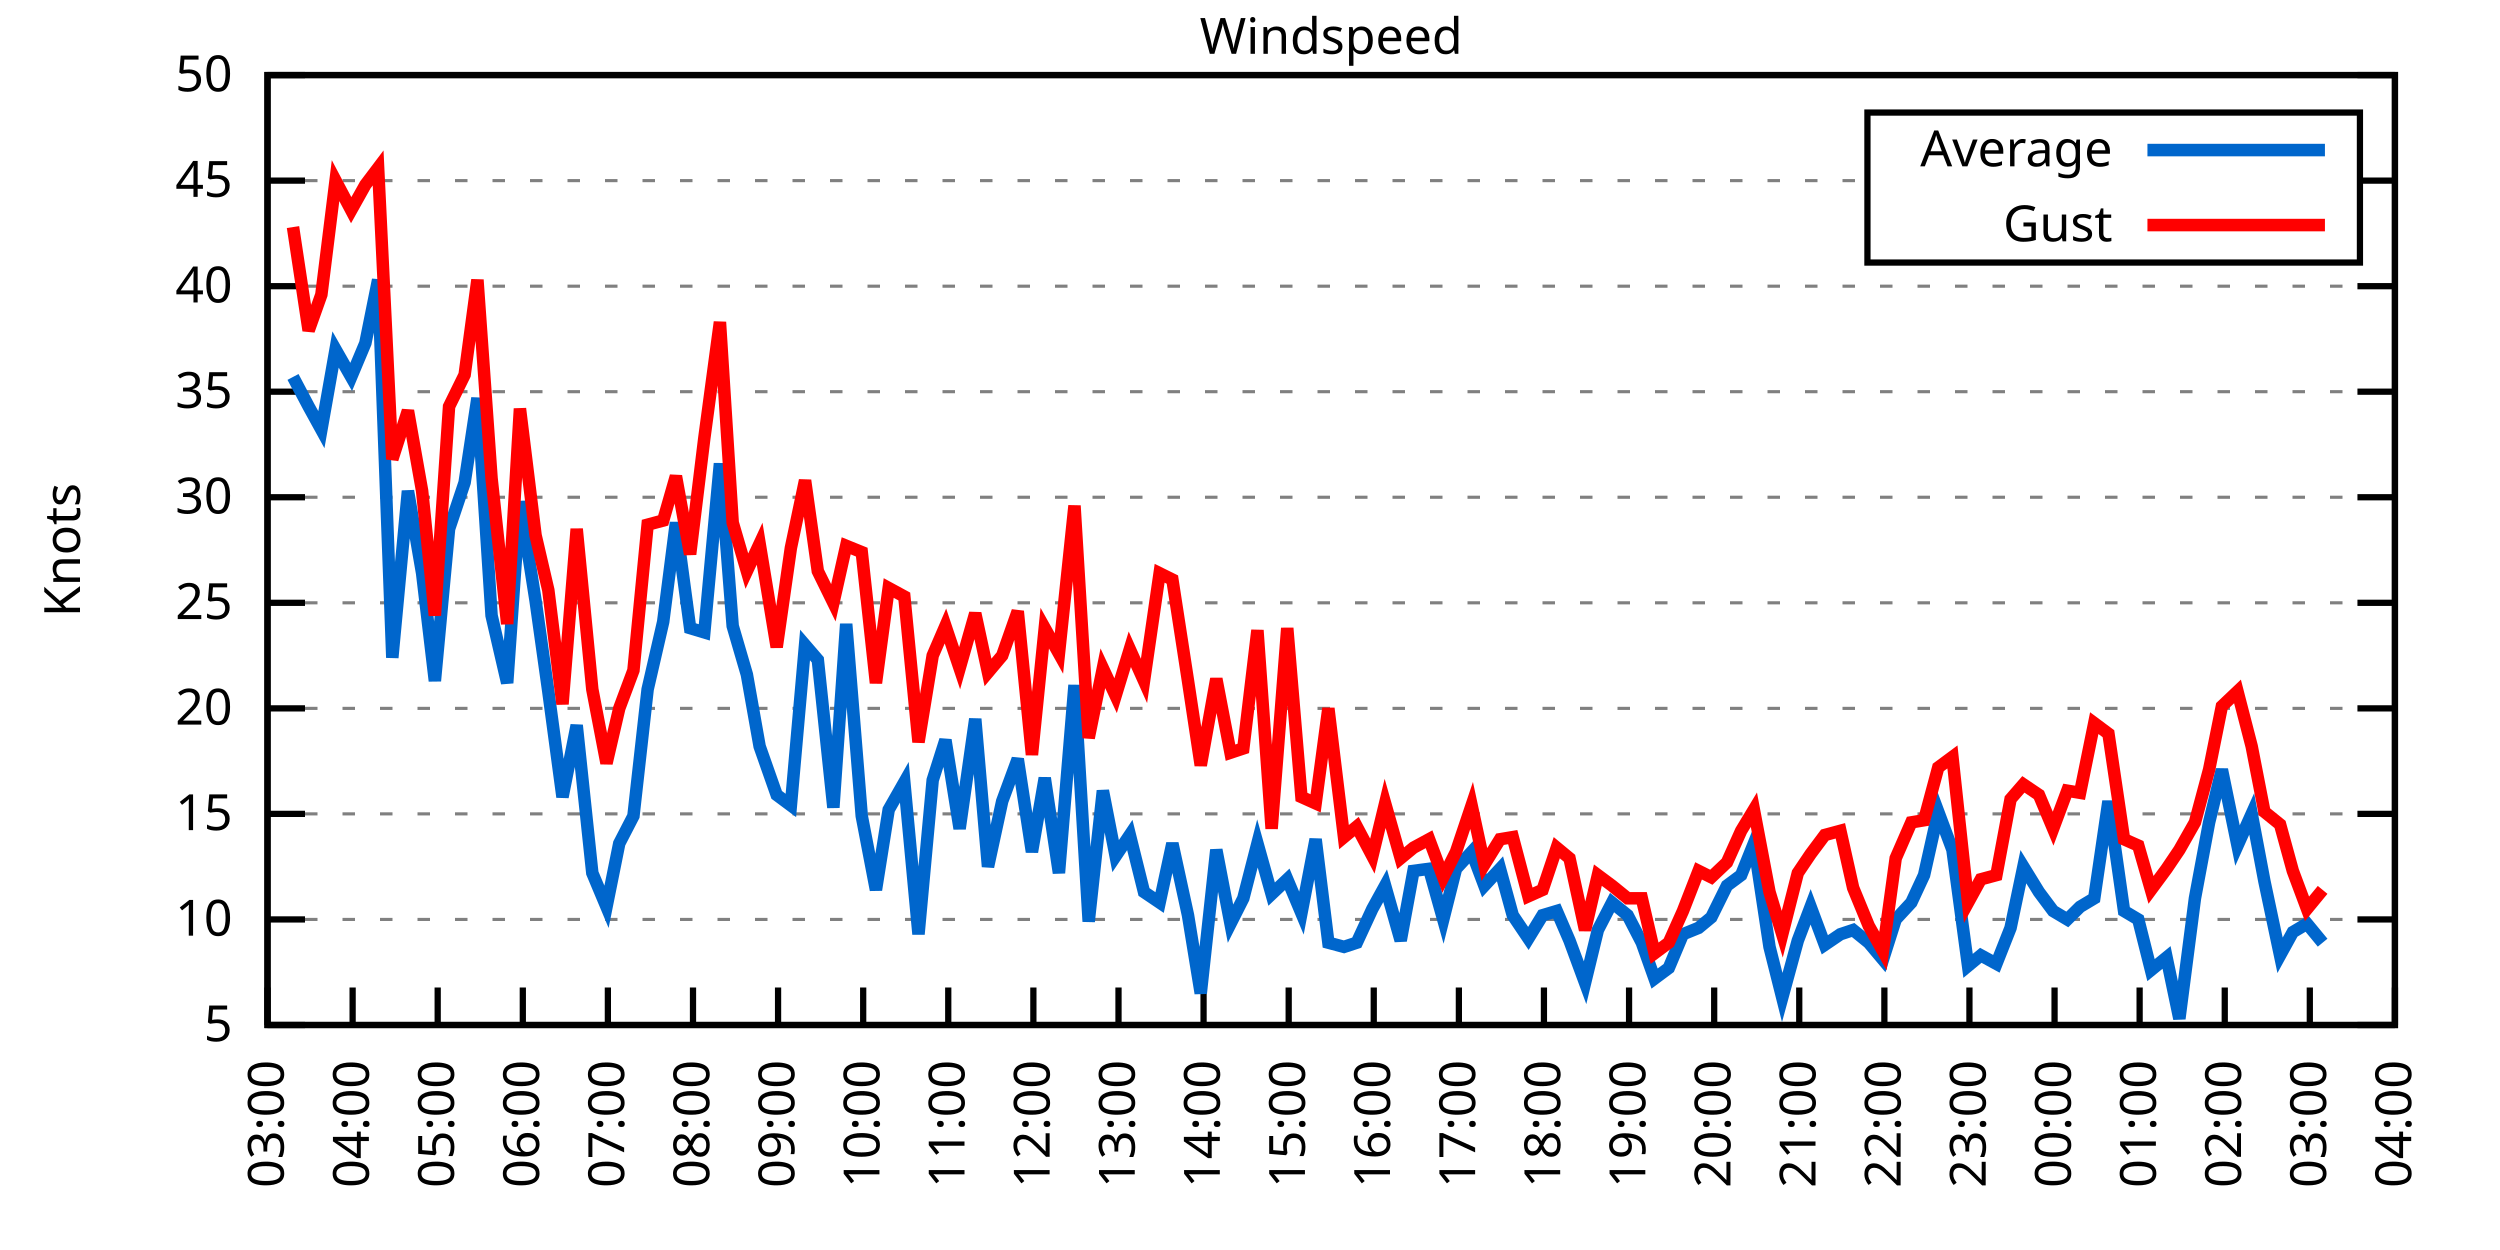
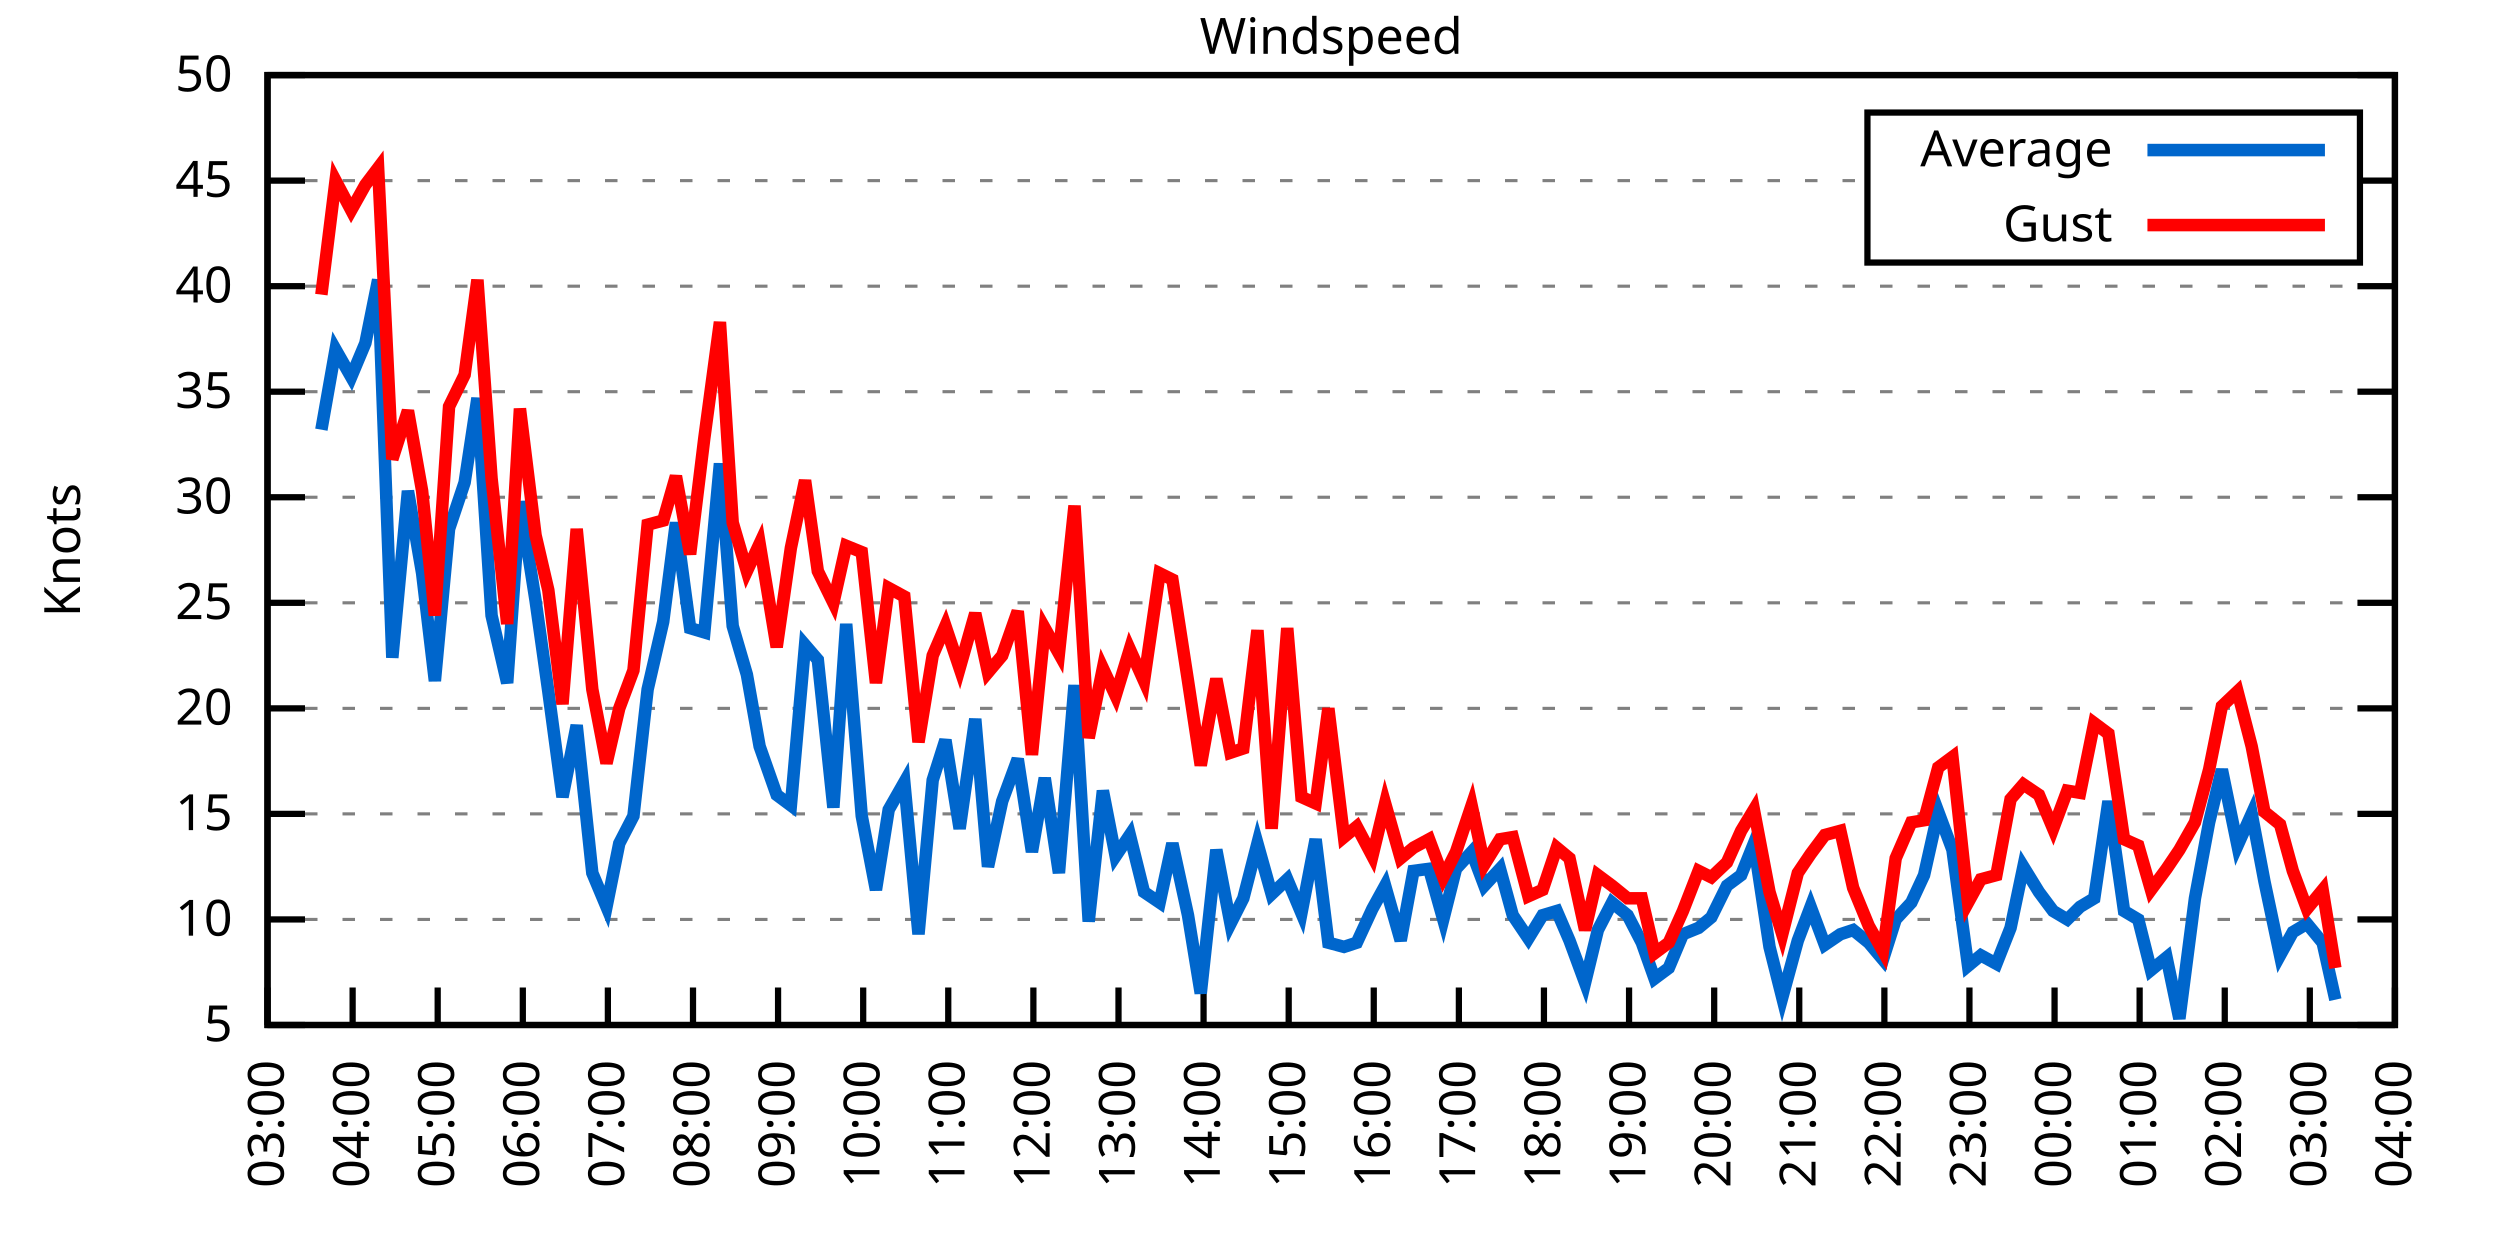
<svg xmlns="http://www.w3.org/2000/svg" xmlns:xlink="http://www.w3.org/1999/xlink" width="400" height="200" viewBox="0 0 400 200">
  <g id="gnuplot_canvas">
    <rect x="0" y="0" width="400" height="200" fill="none" />
    <defs>
      <circle id="gpDot" r="0.5" stroke-width="0.5" stroke="currentColor" />
      <path id="gpPt0" stroke-width="0.333" stroke="currentColor" d="M-1,0 h2 M0,-1 v2" />
      <path id="gpPt1" stroke-width="0.333" stroke="currentColor" d="M-1,-1 L1,1 M1,-1 L-1,1" />
      <path id="gpPt2" stroke-width="0.333" stroke="currentColor" d="M-1,0 L1,0 M0,-1 L0,1 M-1,-1 L1,1 M-1,1 L1,-1" />
      <rect id="gpPt3" stroke-width="0.333" stroke="currentColor" x="-1" y="-1" width="2" height="2" />
      <rect id="gpPt4" stroke-width="0.333" stroke="currentColor" fill="currentColor" x="-1" y="-1" width="2" height="2" />
      <circle id="gpPt5" stroke-width="0.333" stroke="currentColor" cx="0" cy="0" r="1" />
      <use xlink:href="#gpPt5" id="gpPt6" fill="currentColor" stroke="none" />
      <path id="gpPt7" stroke-width="0.333" stroke="currentColor" d="M0,-1.33 L-1.33,0.67 L1.33,0.67 z" />
      <use xlink:href="#gpPt7" id="gpPt8" fill="currentColor" stroke="none" />
      <use xlink:href="#gpPt7" id="gpPt9" stroke="currentColor" transform="rotate(180)" />
      <use xlink:href="#gpPt9" id="gpPt10" fill="currentColor" stroke="none" />
      <use xlink:href="#gpPt3" id="gpPt11" stroke="currentColor" transform="rotate(45)" />
      <use xlink:href="#gpPt11" id="gpPt12" fill="currentColor" stroke="none" />
      <path id="gpPt13" stroke-width="0.333" stroke="currentColor" d="M0,1.330 L1.265,0.411 L0.782,-1.067 L-0.782,-1.076 L-1.265,0.411 z" />
      <use xlink:href="#gpPt13" id="gpPt14" fill="currentColor" stroke="none" />
      <filter id="textbox" filterUnits="objectBoundingBox" x="0" y="0" height="1" width="1">
        <feFlood flood-color="white" flood-opacity="1" result="bgnd" />
        <feComposite in="SourceGraphic" in2="bgnd" operator="atop" />
      </filter>
      <filter id="greybox" filterUnits="objectBoundingBox" x="0" y="0" height="1" width="1">
        <feFlood flood-color="lightgrey" flood-opacity="1" result="grey" />
        <feComposite in="SourceGraphic" in2="grey" operator="atop" />
      </filter>
    </defs>
    <g fill="none" color="white" stroke="currentColor" stroke-width="1.00" stroke-linecap="butt" stroke-linejoin="miter">
</g>
    <g fill="none" color="black" stroke="currentColor" stroke-width="1.00" stroke-linecap="butt" stroke-linejoin="miter">
      <g stroke="none" shape-rendering="crispEdges">
        <polygon fill="rgb(255, 255, 255)" points="42.80,164.00 383.18,164.00 383.18,12.02 42.80,12.02 " />
      </g>
    </g>
    <g fill="none" color="black" stroke="currentColor" stroke-width="1.00" stroke-linecap="butt" stroke-linejoin="miter">
</g>
    <g fill="none" color="black" stroke="black" stroke-width="0.50" stroke-linecap="butt" stroke-linejoin="miter">
</g>
    <g fill="none" color="gray" stroke="currentColor" stroke-width="0.50" stroke-linecap="butt" stroke-linejoin="miter">
      <path stroke="gray" stroke-dasharray="2,4" class="gridline" d="M42.80,164.00 L383.19,164.00  " />
    </g>
    <g fill="none" color="gray" stroke="gray" stroke-width="1.00" stroke-linecap="butt" stroke-linejoin="miter">
</g>
    <g fill="none" color="black" stroke="currentColor" stroke-width="1.00" stroke-linecap="butt" stroke-linejoin="miter">
      <path stroke="black" d="M42.80,164.00 L48.80,164.00 M383.19,164.00 L377.19,164.00  " />
      <g transform="translate(37.20,166.60)" stroke="none" fill="black" font-family="Sans" font-size="8.00" text-anchor="end">
        <text>
          <tspan font-family="Sans"> 5</tspan>
        </text>
      </g>
    </g>
    <g fill="none" color="black" stroke="currentColor" stroke-width="1.00" stroke-linecap="butt" stroke-linejoin="miter">
</g>
    <g fill="none" color="black" stroke="black" stroke-width="0.50" stroke-linecap="butt" stroke-linejoin="miter">
</g>
    <g fill="none" color="gray" stroke="currentColor" stroke-width="0.50" stroke-linecap="butt" stroke-linejoin="miter">
      <path stroke="gray" stroke-dasharray="2,4" class="gridline" d="M42.80,147.11 L383.19,147.11  " />
    </g>
    <g fill="none" color="gray" stroke="gray" stroke-width="1.00" stroke-linecap="butt" stroke-linejoin="miter">
</g>
    <g fill="none" color="black" stroke="currentColor" stroke-width="1.00" stroke-linecap="butt" stroke-linejoin="miter">
      <path stroke="black" d="M42.80,147.11 L48.80,147.11 M383.19,147.11 L377.19,147.11  " />
      <g transform="translate(37.20,149.71)" stroke="none" fill="black" font-family="Sans" font-size="8.00" text-anchor="end">
        <text>
          <tspan font-family="Sans"> 10</tspan>
        </text>
      </g>
    </g>
    <g fill="none" color="black" stroke="currentColor" stroke-width="1.00" stroke-linecap="butt" stroke-linejoin="miter">
</g>
    <g fill="none" color="black" stroke="black" stroke-width="0.50" stroke-linecap="butt" stroke-linejoin="miter">
</g>
    <g fill="none" color="gray" stroke="currentColor" stroke-width="0.50" stroke-linecap="butt" stroke-linejoin="miter">
      <path stroke="gray" stroke-dasharray="2,4" class="gridline" d="M42.80,130.22 L383.19,130.22  " />
    </g>
    <g fill="none" color="gray" stroke="gray" stroke-width="1.00" stroke-linecap="butt" stroke-linejoin="miter">
</g>
    <g fill="none" color="black" stroke="currentColor" stroke-width="1.00" stroke-linecap="butt" stroke-linejoin="miter">
      <path stroke="black" d="M42.80,130.22 L48.80,130.22 M383.19,130.22 L377.19,130.22  " />
      <g transform="translate(37.20,132.82)" stroke="none" fill="black" font-family="Sans" font-size="8.00" text-anchor="end">
        <text>
          <tspan font-family="Sans"> 15</tspan>
        </text>
      </g>
    </g>
    <g fill="none" color="black" stroke="currentColor" stroke-width="1.00" stroke-linecap="butt" stroke-linejoin="miter">
</g>
    <g fill="none" color="black" stroke="black" stroke-width="0.50" stroke-linecap="butt" stroke-linejoin="miter">
</g>
    <g fill="none" color="gray" stroke="currentColor" stroke-width="0.50" stroke-linecap="butt" stroke-linejoin="miter">
      <path stroke="gray" stroke-dasharray="2,4" class="gridline" d="M42.80,113.34 L383.19,113.34  " />
    </g>
    <g fill="none" color="gray" stroke="gray" stroke-width="1.00" stroke-linecap="butt" stroke-linejoin="miter">
</g>
    <g fill="none" color="black" stroke="currentColor" stroke-width="1.00" stroke-linecap="butt" stroke-linejoin="miter">
      <path stroke="black" d="M42.80,113.34 L48.80,113.34 M383.19,113.34 L377.19,113.34  " />
      <g transform="translate(37.20,115.94)" stroke="none" fill="black" font-family="Sans" font-size="8.00" text-anchor="end">
        <text>
          <tspan font-family="Sans"> 20</tspan>
        </text>
      </g>
    </g>
    <g fill="none" color="black" stroke="currentColor" stroke-width="1.00" stroke-linecap="butt" stroke-linejoin="miter">
</g>
    <g fill="none" color="black" stroke="black" stroke-width="0.50" stroke-linecap="butt" stroke-linejoin="miter">
</g>
    <g fill="none" color="gray" stroke="currentColor" stroke-width="0.50" stroke-linecap="butt" stroke-linejoin="miter">
      <path stroke="gray" stroke-dasharray="2,4" class="gridline" d="M42.80,96.45 L383.19,96.45  " />
    </g>
    <g fill="none" color="gray" stroke="gray" stroke-width="1.00" stroke-linecap="butt" stroke-linejoin="miter">
</g>
    <g fill="none" color="black" stroke="currentColor" stroke-width="1.00" stroke-linecap="butt" stroke-linejoin="miter">
      <path stroke="black" d="M42.80,96.45 L48.80,96.45 M383.19,96.45 L377.19,96.45  " />
      <g transform="translate(37.20,99.05)" stroke="none" fill="black" font-family="Sans" font-size="8.00" text-anchor="end">
        <text>
          <tspan font-family="Sans"> 25</tspan>
        </text>
      </g>
    </g>
    <g fill="none" color="black" stroke="currentColor" stroke-width="1.00" stroke-linecap="butt" stroke-linejoin="miter">
</g>
    <g fill="none" color="black" stroke="black" stroke-width="0.50" stroke-linecap="butt" stroke-linejoin="miter">
</g>
    <g fill="none" color="gray" stroke="currentColor" stroke-width="0.50" stroke-linecap="butt" stroke-linejoin="miter">
      <path stroke="gray" stroke-dasharray="2,4" class="gridline" d="M42.80,79.56 L383.19,79.56  " />
    </g>
    <g fill="none" color="gray" stroke="gray" stroke-width="1.00" stroke-linecap="butt" stroke-linejoin="miter">
</g>
    <g fill="none" color="black" stroke="currentColor" stroke-width="1.00" stroke-linecap="butt" stroke-linejoin="miter">
      <path stroke="black" d="M42.80,79.56 L48.80,79.56 M383.19,79.56 L377.19,79.56  " />
      <g transform="translate(37.20,82.16)" stroke="none" fill="black" font-family="Sans" font-size="8.00" text-anchor="end">
        <text>
          <tspan font-family="Sans"> 30</tspan>
        </text>
      </g>
    </g>
    <g fill="none" color="black" stroke="currentColor" stroke-width="1.00" stroke-linecap="butt" stroke-linejoin="miter">
</g>
    <g fill="none" color="black" stroke="black" stroke-width="0.50" stroke-linecap="butt" stroke-linejoin="miter">
</g>
    <g fill="none" color="gray" stroke="currentColor" stroke-width="0.50" stroke-linecap="butt" stroke-linejoin="miter">
      <path stroke="gray" stroke-dasharray="2,4" class="gridline" d="M42.80,62.67 L383.19,62.67  " />
    </g>
    <g fill="none" color="gray" stroke="gray" stroke-width="1.00" stroke-linecap="butt" stroke-linejoin="miter">
</g>
    <g fill="none" color="black" stroke="currentColor" stroke-width="1.00" stroke-linecap="butt" stroke-linejoin="miter">
      <path stroke="black" d="M42.80,62.67 L48.80,62.67 M383.19,62.67 L377.19,62.67  " />
      <g transform="translate(37.20,65.27)" stroke="none" fill="black" font-family="Sans" font-size="8.00" text-anchor="end">
        <text>
          <tspan font-family="Sans"> 35</tspan>
        </text>
      </g>
    </g>
    <g fill="none" color="black" stroke="currentColor" stroke-width="1.00" stroke-linecap="butt" stroke-linejoin="miter">
</g>
    <g fill="none" color="black" stroke="black" stroke-width="0.50" stroke-linecap="butt" stroke-linejoin="miter">
</g>
    <g fill="none" color="gray" stroke="currentColor" stroke-width="0.50" stroke-linecap="butt" stroke-linejoin="miter">
      <path stroke="gray" stroke-dasharray="2,4" class="gridline" d="M42.80,45.79 L383.19,45.79  " />
    </g>
    <g fill="none" color="gray" stroke="gray" stroke-width="1.00" stroke-linecap="butt" stroke-linejoin="miter">
</g>
    <g fill="none" color="black" stroke="currentColor" stroke-width="1.00" stroke-linecap="butt" stroke-linejoin="miter">
      <path stroke="black" d="M42.80,45.79 L48.80,45.79 M383.19,45.79 L377.19,45.79  " />
      <g transform="translate(37.20,48.39)" stroke="none" fill="black" font-family="Sans" font-size="8.00" text-anchor="end">
        <text>
          <tspan font-family="Sans"> 40</tspan>
        </text>
      </g>
    </g>
    <g fill="none" color="black" stroke="currentColor" stroke-width="1.00" stroke-linecap="butt" stroke-linejoin="miter">
</g>
    <g fill="none" color="black" stroke="black" stroke-width="0.50" stroke-linecap="butt" stroke-linejoin="miter">
</g>
    <g fill="none" color="gray" stroke="currentColor" stroke-width="0.50" stroke-linecap="butt" stroke-linejoin="miter">
      <path stroke="gray" stroke-dasharray="2,4" class="gridline" d="M42.80,28.90 L298.79,28.90 M377.59,28.90 L383.19,28.90  " />
    </g>
    <g fill="none" color="gray" stroke="gray" stroke-width="1.00" stroke-linecap="butt" stroke-linejoin="miter">
</g>
    <g fill="none" color="black" stroke="currentColor" stroke-width="1.00" stroke-linecap="butt" stroke-linejoin="miter">
      <path stroke="black" d="M42.80,28.90 L48.80,28.90 M383.19,28.90 L377.19,28.90  " />
      <g transform="translate(37.20,31.50)" stroke="none" fill="black" font-family="Sans" font-size="8.00" text-anchor="end">
        <text>
          <tspan font-family="Sans"> 45</tspan>
        </text>
      </g>
    </g>
    <g fill="none" color="black" stroke="currentColor" stroke-width="1.00" stroke-linecap="butt" stroke-linejoin="miter">
</g>
    <g fill="none" color="black" stroke="black" stroke-width="0.50" stroke-linecap="butt" stroke-linejoin="miter">
</g>
    <g fill="none" color="gray" stroke="currentColor" stroke-width="0.50" stroke-linecap="butt" stroke-linejoin="miter">
      <path stroke="gray" stroke-dasharray="2,4" class="gridline" d="M42.80,12.01 L383.19,12.01  " />
    </g>
    <g fill="none" color="gray" stroke="gray" stroke-width="1.00" stroke-linecap="butt" stroke-linejoin="miter">
</g>
    <g fill="none" color="black" stroke="currentColor" stroke-width="1.00" stroke-linecap="butt" stroke-linejoin="miter">
      <path stroke="black" d="M42.80,12.01 L48.80,12.01 M383.19,12.01 L377.19,12.01  " />
      <g transform="translate(37.20,14.61)" stroke="none" fill="black" font-family="Sans" font-size="8.00" text-anchor="end">
        <text>
          <tspan font-family="Sans"> 50</tspan>
        </text>
      </g>
    </g>
    <g fill="none" color="black" stroke="currentColor" stroke-width="1.00" stroke-linecap="butt" stroke-linejoin="miter">
      <path stroke="black" d="M42.80,164.00 L42.80,158.00  " />
      <g transform="translate(45.40,169.60) rotate(270.00)" stroke="none" fill="black" font-family="Sans" font-size="8.00" text-anchor="end">
        <text>
          <tspan font-family="Sans">03:00</tspan>
        </text>
      </g>
    </g>
    <g fill="none" color="black" stroke="currentColor" stroke-width="1.00" stroke-linecap="butt" stroke-linejoin="miter">
      <path stroke="black" d="M56.42,164.00 L56.42,158.00  " />
      <g transform="translate(59.02,169.60) rotate(270.00)" stroke="none" fill="black" font-family="Sans" font-size="8.00" text-anchor="end">
        <text>
          <tspan font-family="Sans">04:00</tspan>
        </text>
      </g>
    </g>
    <g fill="none" color="black" stroke="currentColor" stroke-width="1.00" stroke-linecap="butt" stroke-linejoin="miter">
      <path stroke="black" d="M70.03,164.00 L70.03,158.00  " />
      <g transform="translate(72.63,169.60) rotate(270.00)" stroke="none" fill="black" font-family="Sans" font-size="8.00" text-anchor="end">
        <text>
          <tspan font-family="Sans">05:00</tspan>
        </text>
      </g>
    </g>
    <g fill="none" color="black" stroke="currentColor" stroke-width="1.00" stroke-linecap="butt" stroke-linejoin="miter">
      <path stroke="black" d="M83.65,164.00 L83.65,158.00  " />
      <g transform="translate(86.25,169.60) rotate(270.00)" stroke="none" fill="black" font-family="Sans" font-size="8.00" text-anchor="end">
        <text>
          <tspan font-family="Sans">06:00</tspan>
        </text>
      </g>
    </g>
    <g fill="none" color="black" stroke="currentColor" stroke-width="1.00" stroke-linecap="butt" stroke-linejoin="miter">
      <path stroke="black" d="M97.26,164.00 L97.26,158.00  " />
      <g transform="translate(99.86,169.60) rotate(270.00)" stroke="none" fill="black" font-family="Sans" font-size="8.00" text-anchor="end">
        <text>
          <tspan font-family="Sans">07:00</tspan>
        </text>
      </g>
    </g>
    <g fill="none" color="black" stroke="currentColor" stroke-width="1.00" stroke-linecap="butt" stroke-linejoin="miter">
      <path stroke="black" d="M110.88,164.00 L110.88,158.00  " />
      <g transform="translate(113.48,169.60) rotate(270.00)" stroke="none" fill="black" font-family="Sans" font-size="8.00" text-anchor="end">
        <text>
          <tspan font-family="Sans">08:00</tspan>
        </text>
      </g>
    </g>
    <g fill="none" color="black" stroke="currentColor" stroke-width="1.00" stroke-linecap="butt" stroke-linejoin="miter">
      <path stroke="black" d="M124.49,164.00 L124.49,158.00  " />
      <g transform="translate(127.09,169.60) rotate(270.00)" stroke="none" fill="black" font-family="Sans" font-size="8.00" text-anchor="end">
        <text>
          <tspan font-family="Sans">09:00</tspan>
        </text>
      </g>
    </g>
    <g fill="none" color="black" stroke="currentColor" stroke-width="1.00" stroke-linecap="butt" stroke-linejoin="miter">
      <path stroke="black" d="M138.11,164.00 L138.11,158.00  " />
      <g transform="translate(140.71,169.60) rotate(270.00)" stroke="none" fill="black" font-family="Sans" font-size="8.00" text-anchor="end">
        <text>
          <tspan font-family="Sans">10:00</tspan>
        </text>
      </g>
    </g>
    <g fill="none" color="black" stroke="currentColor" stroke-width="1.00" stroke-linecap="butt" stroke-linejoin="miter">
      <path stroke="black" d="M151.72,164.00 L151.72,158.00  " />
      <g transform="translate(154.32,169.60) rotate(270.00)" stroke="none" fill="black" font-family="Sans" font-size="8.00" text-anchor="end">
        <text>
          <tspan font-family="Sans">11:00</tspan>
        </text>
      </g>
    </g>
    <g fill="none" color="black" stroke="currentColor" stroke-width="1.00" stroke-linecap="butt" stroke-linejoin="miter">
      <path stroke="black" d="M165.34,164.00 L165.34,158.00  " />
      <g transform="translate(167.94,169.60) rotate(270.00)" stroke="none" fill="black" font-family="Sans" font-size="8.00" text-anchor="end">
        <text>
          <tspan font-family="Sans">12:00</tspan>
        </text>
      </g>
    </g>
    <g fill="none" color="black" stroke="currentColor" stroke-width="1.00" stroke-linecap="butt" stroke-linejoin="miter">
      <path stroke="black" d="M178.96,164.00 L178.96,158.00  " />
      <g transform="translate(181.56,169.60) rotate(270.00)" stroke="none" fill="black" font-family="Sans" font-size="8.00" text-anchor="end">
        <text>
          <tspan font-family="Sans">13:00</tspan>
        </text>
      </g>
    </g>
    <g fill="none" color="black" stroke="currentColor" stroke-width="1.00" stroke-linecap="butt" stroke-linejoin="miter">
      <path stroke="black" d="M192.57,164.00 L192.57,158.00  " />
      <g transform="translate(195.17,169.60) rotate(270.00)" stroke="none" fill="black" font-family="Sans" font-size="8.00" text-anchor="end">
        <text>
          <tspan font-family="Sans">14:00</tspan>
        </text>
      </g>
    </g>
    <g fill="none" color="black" stroke="currentColor" stroke-width="1.00" stroke-linecap="butt" stroke-linejoin="miter">
      <path stroke="black" d="M206.19,164.00 L206.19,158.00  " />
      <g transform="translate(208.79,169.60) rotate(270.00)" stroke="none" fill="black" font-family="Sans" font-size="8.00" text-anchor="end">
        <text>
          <tspan font-family="Sans">15:00</tspan>
        </text>
      </g>
    </g>
    <g fill="none" color="black" stroke="currentColor" stroke-width="1.00" stroke-linecap="butt" stroke-linejoin="miter">
      <path stroke="black" d="M219.80,164.00 L219.80,158.00  " />
      <g transform="translate(222.40,169.60) rotate(270.00)" stroke="none" fill="black" font-family="Sans" font-size="8.00" text-anchor="end">
        <text>
          <tspan font-family="Sans">16:00</tspan>
        </text>
      </g>
    </g>
    <g fill="none" color="black" stroke="currentColor" stroke-width="1.00" stroke-linecap="butt" stroke-linejoin="miter">
      <path stroke="black" d="M233.42,164.00 L233.42,158.00  " />
      <g transform="translate(236.02,169.60) rotate(270.00)" stroke="none" fill="black" font-family="Sans" font-size="8.00" text-anchor="end">
        <text>
          <tspan font-family="Sans">17:00</tspan>
        </text>
      </g>
    </g>
    <g fill="none" color="black" stroke="currentColor" stroke-width="1.00" stroke-linecap="butt" stroke-linejoin="miter">
      <path stroke="black" d="M247.03,164.00 L247.03,158.00  " />
      <g transform="translate(249.63,169.60) rotate(270.00)" stroke="none" fill="black" font-family="Sans" font-size="8.00" text-anchor="end">
        <text>
          <tspan font-family="Sans">18:00</tspan>
        </text>
      </g>
    </g>
    <g fill="none" color="black" stroke="currentColor" stroke-width="1.00" stroke-linecap="butt" stroke-linejoin="miter">
      <path stroke="black" d="M260.65,164.00 L260.65,158.00  " />
      <g transform="translate(263.25,169.60) rotate(270.00)" stroke="none" fill="black" font-family="Sans" font-size="8.00" text-anchor="end">
        <text>
          <tspan font-family="Sans">19:00</tspan>
        </text>
      </g>
    </g>
    <g fill="none" color="black" stroke="currentColor" stroke-width="1.00" stroke-linecap="butt" stroke-linejoin="miter">
      <path stroke="black" d="M274.27,164.00 L274.27,158.00  " />
      <g transform="translate(276.87,169.60) rotate(270.00)" stroke="none" fill="black" font-family="Sans" font-size="8.00" text-anchor="end">
        <text>
          <tspan font-family="Sans">20:00</tspan>
        </text>
      </g>
    </g>
    <g fill="none" color="black" stroke="currentColor" stroke-width="1.00" stroke-linecap="butt" stroke-linejoin="miter">
      <path stroke="black" d="M287.88,164.00 L287.88,158.00  " />
      <g transform="translate(290.48,169.60) rotate(270.00)" stroke="none" fill="black" font-family="Sans" font-size="8.00" text-anchor="end">
        <text>
          <tspan font-family="Sans">21:00</tspan>
        </text>
      </g>
    </g>
    <g fill="none" color="black" stroke="currentColor" stroke-width="1.00" stroke-linecap="butt" stroke-linejoin="miter">
      <path stroke="black" d="M301.50,164.00 L301.50,158.00  " />
      <g transform="translate(304.10,169.60) rotate(270.00)" stroke="none" fill="black" font-family="Sans" font-size="8.00" text-anchor="end">
        <text>
          <tspan font-family="Sans">22:00</tspan>
        </text>
      </g>
    </g>
    <g fill="none" color="black" stroke="currentColor" stroke-width="1.00" stroke-linecap="butt" stroke-linejoin="miter">
      <path stroke="black" d="M315.11,164.00 L315.11,158.00  " />
      <g transform="translate(317.71,169.60) rotate(270.00)" stroke="none" fill="black" font-family="Sans" font-size="8.00" text-anchor="end">
        <text>
          <tspan font-family="Sans">23:00</tspan>
        </text>
      </g>
    </g>
    <g fill="none" color="black" stroke="currentColor" stroke-width="1.00" stroke-linecap="butt" stroke-linejoin="miter">
      <path stroke="black" d="M328.73,164.00 L328.73,158.00  " />
      <g transform="translate(331.33,169.60) rotate(270.00)" stroke="none" fill="black" font-family="Sans" font-size="8.00" text-anchor="end">
        <text>
          <tspan font-family="Sans">00:00</tspan>
        </text>
      </g>
    </g>
    <g fill="none" color="black" stroke="currentColor" stroke-width="1.00" stroke-linecap="butt" stroke-linejoin="miter">
      <path stroke="black" d="M342.34,164.00 L342.34,158.00  " />
      <g transform="translate(344.94,169.60) rotate(270.00)" stroke="none" fill="black" font-family="Sans" font-size="8.00" text-anchor="end">
        <text>
          <tspan font-family="Sans">01:00</tspan>
        </text>
      </g>
    </g>
    <g fill="none" color="black" stroke="currentColor" stroke-width="1.00" stroke-linecap="butt" stroke-linejoin="miter">
      <path stroke="black" d="M355.96,164.00 L355.96,158.00  " />
      <g transform="translate(358.56,169.60) rotate(270.00)" stroke="none" fill="black" font-family="Sans" font-size="8.00" text-anchor="end">
        <text>
          <tspan font-family="Sans">02:00</tspan>
        </text>
      </g>
    </g>
    <g fill="none" color="black" stroke="currentColor" stroke-width="1.00" stroke-linecap="butt" stroke-linejoin="miter">
      <path stroke="black" d="M369.57,164.00 L369.57,158.00  " />
      <g transform="translate(372.17,169.60) rotate(270.00)" stroke="none" fill="black" font-family="Sans" font-size="8.00" text-anchor="end">
        <text>
          <tspan font-family="Sans">03:00</tspan>
        </text>
      </g>
    </g>
    <g fill="none" color="black" stroke="currentColor" stroke-width="1.00" stroke-linecap="butt" stroke-linejoin="miter">
      <path stroke="black" d="M383.19,164.00 L383.19,158.00  " />
      <g transform="translate(385.79,169.60) rotate(270.00)" stroke="none" fill="black" font-family="Sans" font-size="8.00" text-anchor="end">
        <text>
          <tspan font-family="Sans">04:00</tspan>
        </text>
      </g>
    </g>
    <g fill="none" color="black" stroke="currentColor" stroke-width="1.00" stroke-linecap="butt" stroke-linejoin="miter">
</g>
    <g fill="none" color="black" stroke="currentColor" stroke-width="1.00" stroke-linecap="butt" stroke-linejoin="miter">
      <path stroke="black" d="M42.80,12.01 L42.80,164.00 L383.19,164.00 L383.19,12.01 L42.80,12.01 Z  " />
    </g>
    <g fill="none" color="black" stroke="currentColor" stroke-width="1.00" stroke-linecap="butt" stroke-linejoin="miter">
</g>
    <g fill="none" color="black" stroke="currentColor" stroke-width="1.00" stroke-linecap="butt" stroke-linejoin="miter">
      <path stroke="black" d="M298.79,42.01 L298.79,18.01 L377.59,18.01 L377.59,42.01 L298.79,42.01 Z  " />
    </g>
    <g id="Windspeed_plot_1">
      <g fill="none" color="white" stroke="black" stroke-width="2.00" stroke-linecap="butt" stroke-linejoin="miter">
</g>
      <g fill="none" color="black" stroke="currentColor" stroke-width="2.00" stroke-linecap="butt" stroke-linejoin="miter">
        <g transform="translate(337.99,26.61)" stroke="none" fill="black" font-family="Sans" font-size="8.00" text-anchor="end">
          <text>
            <tspan font-family="Sans">Average</tspan>
          </text>
        </g>
      </g>
      <g fill="none" color="black" stroke="currentColor" stroke-width="2.00" stroke-linecap="butt" stroke-linejoin="miter">
-         <path stroke="rgb(  0, 102, 204)" d="M343.59,24.01 L371.99,24.01 M46.88,60.31 L49.38,65.04 L51.42,68.75 L53.69,55.92 L56.19,60.31 L58.46,54.90   L60.50,44.77 L62.77,105.23 L65.27,78.55 L67.54,91.72 L69.58,108.95 L71.85,84.63 L74.34,77.20 L76.39,63.69   L78.65,98.48 L81.15,109.28 L83.19,80.24 L85.69,96.11 L87.73,110.63 L90.00,127.52 L92.27,116.04 L94.77,139.68   L97.04,145.09 L99.08,134.95 L101.35,130.56 L103.62,110.30 L106.11,99.49 L108.15,83.61 L110.42,100.50 L112.69,101.18   L115.19,74.16 L117.23,100.16 L119.50,107.93 L121.54,119.42 L124.27,127.18 L126.54,128.87 L128.81,103.20 L130.85,105.57   L133.34,129.21 L135.39,99.83 L137.88,130.56 L140.15,142.38 L142.19,129.55 L144.69,125.16 L146.96,149.48 L149.23,124.82   L151.27,118.40 L153.54,132.59 L156.04,115.03 L158.08,138.67 L160.35,128.20 L162.84,121.44 L165.11,136.30 L167.16,124.48   L169.43,139.68 L171.92,109.62 L174.19,147.45 L176.46,126.51 L178.50,136.98 L180.77,133.60 L183.04,142.72 L185.54,144.41   L187.58,134.95 L190.08,146.44 L192.12,158.93 L194.61,135.97 L196.88,147.79 L198.93,143.73 L201.19,134.95 L203.46,143.06   L205.96,140.69 L208.23,146.10 L210.50,134.28 L212.54,150.83 L215.04,151.50 L217.08,150.83 L219.58,145.42 L221.62,141.71   L224.11,150.49 L226.16,139.34 L228.65,139.01 L230.92,147.11 L232.96,139.01 L235.46,136.30 L237.50,141.71 L240.00,139.01   L242.04,146.44 L244.54,150.15 L246.81,146.44 L249.08,145.76 L251.12,150.49 L253.61,157.24 L255.66,148.80 L257.93,144.41   L260.42,146.44 L262.69,150.83 L264.73,156.57 L267.00,154.88 L269.27,149.48 L271.77,148.46 L273.81,146.77 L276.31,141.71   L278.58,140.02 L280.62,134.95 L283.12,151.50 L285.16,159.61 L287.65,150.49 L289.70,145.09 L291.97,151.17 L294.46,149.48   L296.50,148.80 L299.00,150.83 L301.27,153.53 L303.31,147.11 L305.81,144.41 L307.85,140.02 L310.12,129.89 L312.39,135.97   L314.89,154.54 L316.93,152.85 L319.42,154.21 L321.69,148.46 L323.74,138.67 L326.23,142.72 L328.50,145.76 L330.77,147.11   L332.81,145.09 L335.08,143.73 L337.35,128.20 L339.85,145.76 L342.12,147.11 L344.16,155.22 L346.65,153.19 L348.70,162.99   L351.19,143.73 L353.46,131.58 L355.50,123.13 L358.00,135.29 L360.27,130.22 L362.31,141.03 L364.81,152.85 L366.85,149.14   L369.12,147.79 L371.62,150.83  " />
+         <path stroke="rgb(  0, 102, 204)" d="M343.59,24.01 L371.99,24.01 M51.42,68.75 L53.69,55.92 L56.19,60.31 L58.46,54.90 L60.50,44.77 L62.77,105.23   L65.27,78.55 L67.54,91.72 L69.58,108.95 L71.85,84.63 L74.34,77.20 L76.39,63.69 L78.65,98.48 L81.15,109.28   L83.19,80.24 L85.69,96.11 L87.73,110.63 L90.00,127.52 L92.27,116.04 L94.77,139.68 L97.04,145.09 L99.08,134.95   L101.35,130.56 L103.62,110.30 L106.11,99.49 L108.15,83.61 L110.42,100.50 L112.69,101.18 L115.19,74.16 L117.23,100.16   L119.50,107.93 L121.54,119.42 L124.27,127.18 L126.54,128.87 L128.81,103.20 L130.85,105.57 L133.34,129.21 L135.39,99.83   L137.88,130.56 L140.15,142.38 L142.19,129.55 L144.69,125.16 L146.96,149.48 L149.23,124.82 L151.27,118.40 L153.54,132.59   L156.04,115.03 L158.08,138.67 L160.35,128.20 L162.84,121.44 L165.11,136.30 L167.16,124.48 L169.43,139.68 L171.92,109.62   L174.19,147.45 L176.46,126.51 L178.50,136.98 L180.77,133.60 L183.04,142.72 L185.54,144.41 L187.58,134.95 L190.08,146.44   L192.12,158.93 L194.61,135.97 L196.88,147.79 L198.93,143.73 L201.19,134.95 L203.46,143.06 L205.96,140.69 L208.23,146.10   L210.50,134.28 L212.54,150.83 L215.04,151.50 L217.08,150.83 L219.58,145.42 L221.62,141.71 L224.11,150.49 L226.16,139.34   L228.65,139.01 L230.92,147.11 L232.96,139.01 L235.46,136.30 L237.50,141.71 L240.00,139.01 L242.04,146.44 L244.54,150.15   L246.81,146.44 L249.08,145.76 L251.12,150.49 L253.61,157.24 L255.66,148.80 L257.93,144.41 L260.42,146.44 L262.69,150.83   L264.73,156.57 L267.00,154.88 L269.27,149.48 L271.77,148.46 L273.81,146.77 L276.31,141.71 L278.58,140.02 L280.62,134.95   L283.12,151.50 L285.16,159.61 L287.65,150.49 L289.70,145.09 L291.97,151.17 L294.46,149.48 L296.50,148.80 L299.00,150.83   L301.27,153.53 L303.31,147.11 L305.81,144.41 L307.85,140.02 L310.12,129.89 L312.39,135.97 L314.89,154.54 L316.93,152.85   L319.42,154.21 L321.69,148.46 L323.74,138.67 L326.23,142.72 L328.50,145.76 L330.77,147.11 L332.81,145.09 L335.08,143.73   L337.35,128.20 L339.85,145.76 L342.12,147.11 L344.16,155.22 L346.65,153.19 L348.70,162.99 L351.19,143.73 L353.46,131.58   L355.50,123.13 L358.00,135.29 L360.27,130.22 L362.31,141.03 L364.81,152.85 L366.85,149.14 L369.12,147.79 L371.62,150.83   L373.66,159.95  " />
      </g>
    </g>
    <g id="Windspeed_plot_2">
      <g fill="none" color="black" stroke="currentColor" stroke-width="2.00" stroke-linecap="butt" stroke-linejoin="miter">
        <g transform="translate(337.99,38.61)" stroke="none" fill="black" font-family="Sans" font-size="8.00" text-anchor="end">
          <text>
            <tspan font-family="Sans">Gust</tspan>
          </text>
        </g>
      </g>
      <g fill="none" color="black" stroke="currentColor" stroke-width="2.00" stroke-linecap="butt" stroke-linejoin="miter">
-         <path stroke="rgb(255,   0,   0)" d="M343.59,36.01 L371.99,36.01 M46.88,36.33 L49.38,52.88 L51.42,47.14 L53.69,28.90 L56.19,33.63 L58.46,29.57   L60.50,26.87 L62.77,73.48 L65.27,65.71 L67.54,78.55 L69.58,98.48 L71.85,65.04 L74.34,59.97 L76.39,44.77   L78.65,76.52 L81.15,99.83 L83.19,65.38 L85.69,85.64 L87.73,94.42 L90.00,112.66 L92.27,84.63 L94.77,110.30   L97.04,122.12 L99.08,113.34 L101.35,107.26 L103.62,83.95 L106.11,83.28 L108.15,76.18 L110.42,88.68 L112.69,70.10   L115.19,51.53 L117.23,83.61 L119.50,91.38 L121.54,86.99 L124.27,103.54 L126.54,87.67 L128.81,76.86 L130.85,91.38   L133.34,96.45 L135.39,87.33 L137.88,88.34 L140.15,109.28 L142.19,94.08 L144.69,95.44 L146.96,118.74 L149.23,104.89   L151.27,100.16 L153.54,106.92 L156.04,98.14 L158.08,107.59 L160.35,104.89 L162.84,97.80 L165.11,120.77 L167.16,100.50   L169.43,104.56 L171.92,80.91 L174.19,118.07 L176.46,106.92 L178.50,111.31 L180.77,103.88 L183.04,108.95 L185.54,91.72   L187.58,92.73 L190.08,108.95 L192.12,122.46 L194.61,108.61 L196.88,120.43 L198.93,119.75 L201.19,100.84 L203.46,132.59   L205.96,100.50 L208.23,127.52 L210.50,128.54 L212.54,113.34 L215.04,133.94 L217.08,132.25 L219.58,136.98 L221.62,128.54   L224.11,137.32 L226.16,135.63 L228.65,134.28 L230.92,140.36 L232.96,136.30 L235.46,128.87 L237.50,138.33 L240.00,134.28   L242.04,133.94 L244.54,143.40 L246.81,142.38 L249.08,135.63 L251.12,137.32 L253.61,148.80 L255.66,140.02 L257.93,141.71   L260.42,143.73 L262.69,143.73 L264.73,152.52 L267.00,150.83 L269.27,145.76 L271.77,139.34 L273.81,140.36 L276.31,137.99   L278.58,132.93 L280.62,129.55 L283.12,142.72 L285.16,149.48 L287.65,139.68 L289.70,136.64 L291.97,133.60 L294.46,132.93   L296.50,142.05 L299.00,148.13 L301.27,152.18 L303.31,137.32 L305.81,131.58 L307.85,131.24 L310.12,122.79 L312.39,121.11   L314.89,144.41 L316.93,140.69 L319.42,140.02 L321.69,127.86 L323.74,125.50 L326.23,127.18 L328.50,132.59 L330.77,126.51   L332.81,126.85 L335.08,115.70 L337.35,117.39 L339.85,134.28 L342.12,135.29 L344.16,142.38 L346.65,139.01 L348.70,135.97   L351.19,131.58 L353.46,123.13 L355.50,113.00 L358.00,110.63 L360.27,119.42 L362.31,129.89 L364.81,131.91 L366.85,139.34   L369.12,145.42 L371.62,142.38  " />
+         <path stroke="rgb(255,   0,   0)" d="M343.59,36.01 L371.99,36.01 M51.42,47.14 L53.69,28.90 L56.19,33.63 L58.46,29.57 L60.50,26.87 L62.77,73.48   L65.27,65.71 L67.54,78.55 L69.58,98.48 L71.85,65.04 L74.34,59.97 L76.39,44.77 L78.65,76.52 L81.15,99.83   L83.19,65.38 L85.69,85.64 L87.73,94.42 L90.00,112.66 L92.27,84.63 L94.77,110.30 L97.04,122.12 L99.08,113.34   L101.35,107.26 L103.62,83.95 L106.11,83.28 L108.15,76.18 L110.42,88.68 L112.69,70.10 L115.19,51.53 L117.23,83.61   L119.50,91.38 L121.54,86.99 L124.27,103.54 L126.54,87.67 L128.81,76.86 L130.85,91.38 L133.34,96.45 L135.39,87.33   L137.88,88.34 L140.15,109.28 L142.19,94.08 L144.69,95.44 L146.96,118.74 L149.23,104.89 L151.27,100.16 L153.54,106.92   L156.04,98.14 L158.08,107.59 L160.35,104.89 L162.84,97.80 L165.11,120.77 L167.16,100.50 L169.43,104.56 L171.92,80.91   L174.19,118.07 L176.46,106.92 L178.50,111.31 L180.77,103.88 L183.04,108.95 L185.54,91.72 L187.58,92.73 L190.08,108.95   L192.12,122.46 L194.61,108.61 L196.88,120.43 L198.93,119.75 L201.19,100.84 L203.46,132.59 L205.96,100.50 L208.23,127.52   L210.50,128.54 L212.54,113.34 L215.04,133.94 L217.08,132.25 L219.58,136.98 L221.62,128.54 L224.11,137.32 L226.16,135.63   L228.65,134.28 L230.92,140.36 L232.96,136.30 L235.46,128.87 L237.50,138.33 L240.00,134.28 L242.04,133.94 L244.54,143.40   L246.81,142.38 L249.08,135.63 L251.12,137.32 L253.61,148.80 L255.66,140.02 L257.93,141.71 L260.42,143.73 L262.69,143.73   L264.73,152.52 L267.00,150.83 L269.27,145.76 L271.77,139.34 L273.81,140.36 L276.31,137.99 L278.58,132.93 L280.62,129.55   L283.12,142.72 L285.16,149.48 L287.65,139.68 L289.70,136.64 L291.97,133.60 L294.46,132.93 L296.50,142.05 L299.00,148.13   L301.27,152.18 L303.31,137.32 L305.81,131.58 L307.85,131.24 L310.12,122.79 L312.39,121.11 L314.89,144.41 L316.93,140.69   L319.42,140.02 L321.69,127.86 L323.74,125.50 L326.23,127.18 L328.50,132.59 L330.77,126.51 L332.81,126.85 L335.08,115.70   L337.35,117.39 L339.85,134.28 L342.12,135.29 L344.16,142.38 L346.65,139.01 L348.70,135.97 L351.19,131.58 L353.46,123.13   L355.50,113.00 L358.00,110.63 L360.27,119.42 L362.31,129.89 L364.81,131.91 L366.85,139.34 L369.12,145.42 L371.62,142.38   L373.66,154.88  " />
      </g>
    </g>
    <g fill="none" color="black" stroke="currentColor" stroke-width="2.00" stroke-linecap="butt" stroke-linejoin="miter">
</g>
    <g fill="none" color="black" stroke="black" stroke-width="1.00" stroke-linecap="butt" stroke-linejoin="miter">
</g>
    <g fill="none" color="black" stroke="currentColor" stroke-width="1.00" stroke-linecap="butt" stroke-linejoin="miter">
      <path stroke="black" d="M42.80,12.01 L42.80,164.00 L383.19,164.00 L383.19,12.01 L42.80,12.01 Z  " />
      <g transform="translate(12.80,88.01) rotate(270.00)" stroke="none" fill="black" font-family="Sans" font-size="8.00" text-anchor="middle">
        <text>
          <tspan font-family="Sans">Knots</tspan>
        </text>
      </g>
    </g>
    <g fill="none" color="black" stroke="currentColor" stroke-width="1.00" stroke-linecap="butt" stroke-linejoin="miter">
</g>
    <g fill="none" color="black" stroke="currentColor" stroke-width="1.00" stroke-linecap="butt" stroke-linejoin="miter">
      <g transform="translate(212.99,8.61)" stroke="none" fill="black" font-family="Sans" font-size="8.00" text-anchor="middle">
        <text>
          <tspan font-family="Sans">Windspeed</tspan>
        </text>
      </g>
    </g>
    <g fill="none" color="black" stroke="currentColor" stroke-width="1.00" stroke-linecap="butt" stroke-linejoin="miter">
</g>
  </g>
</svg>
